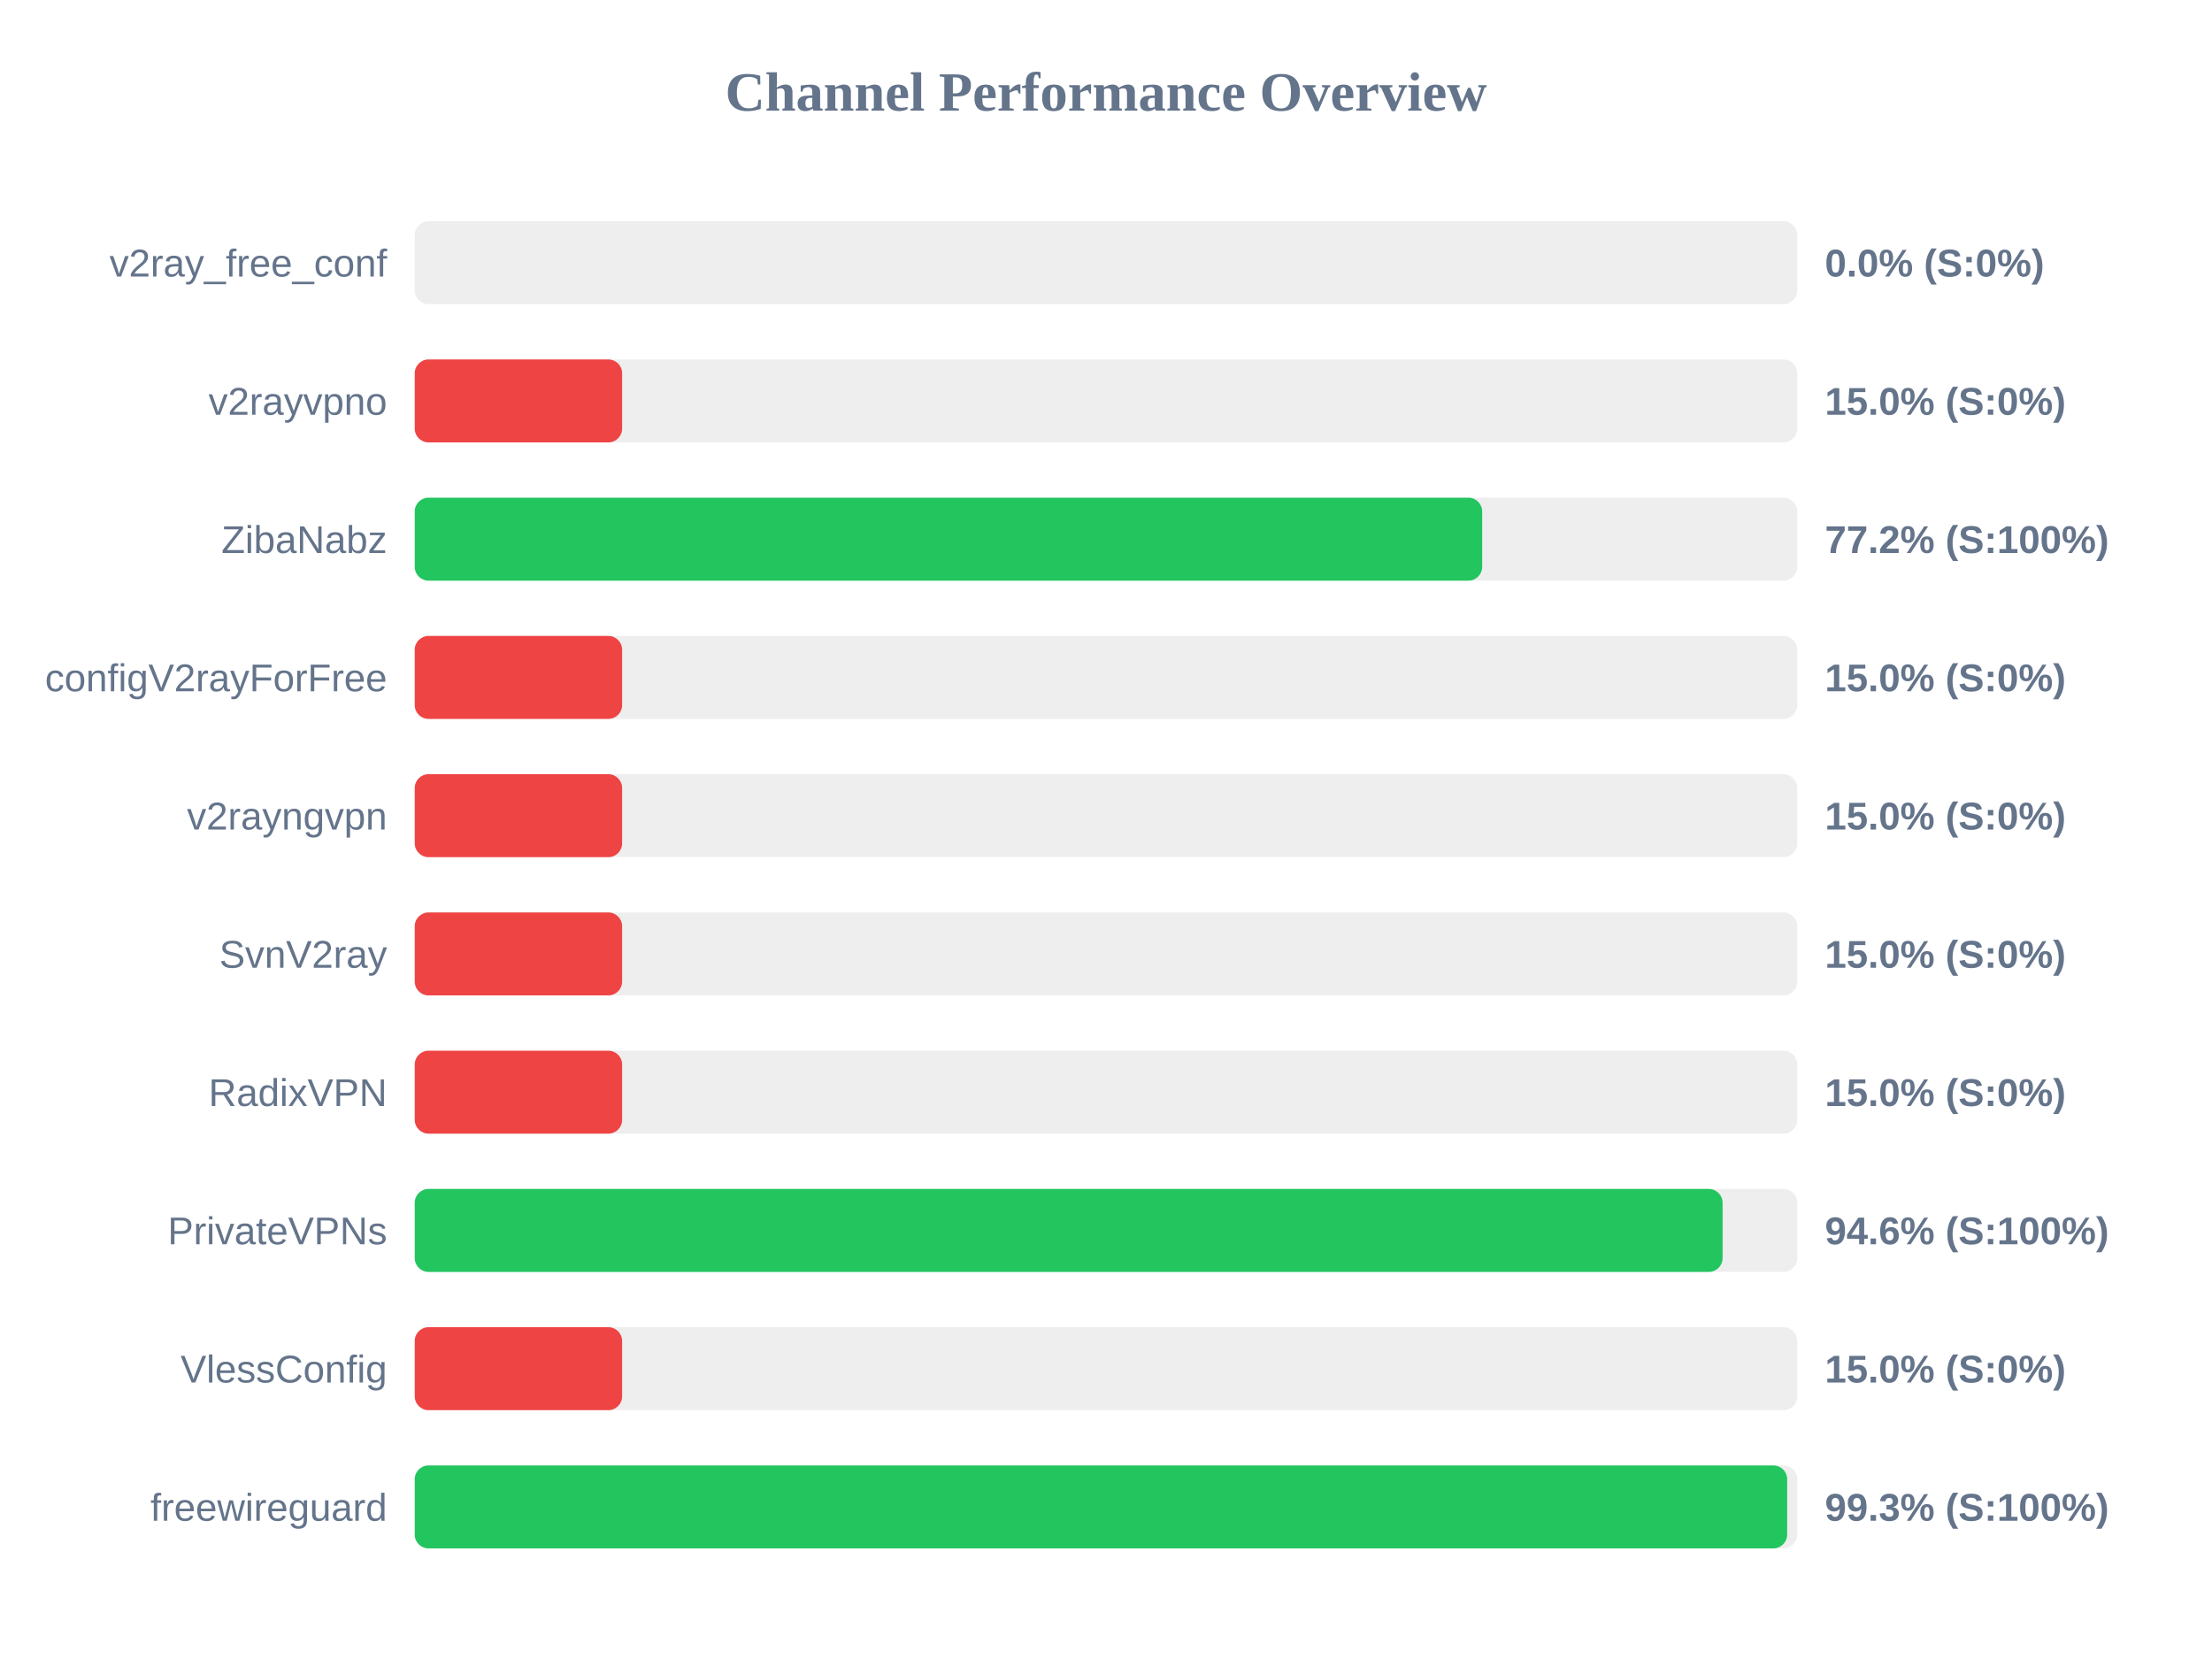
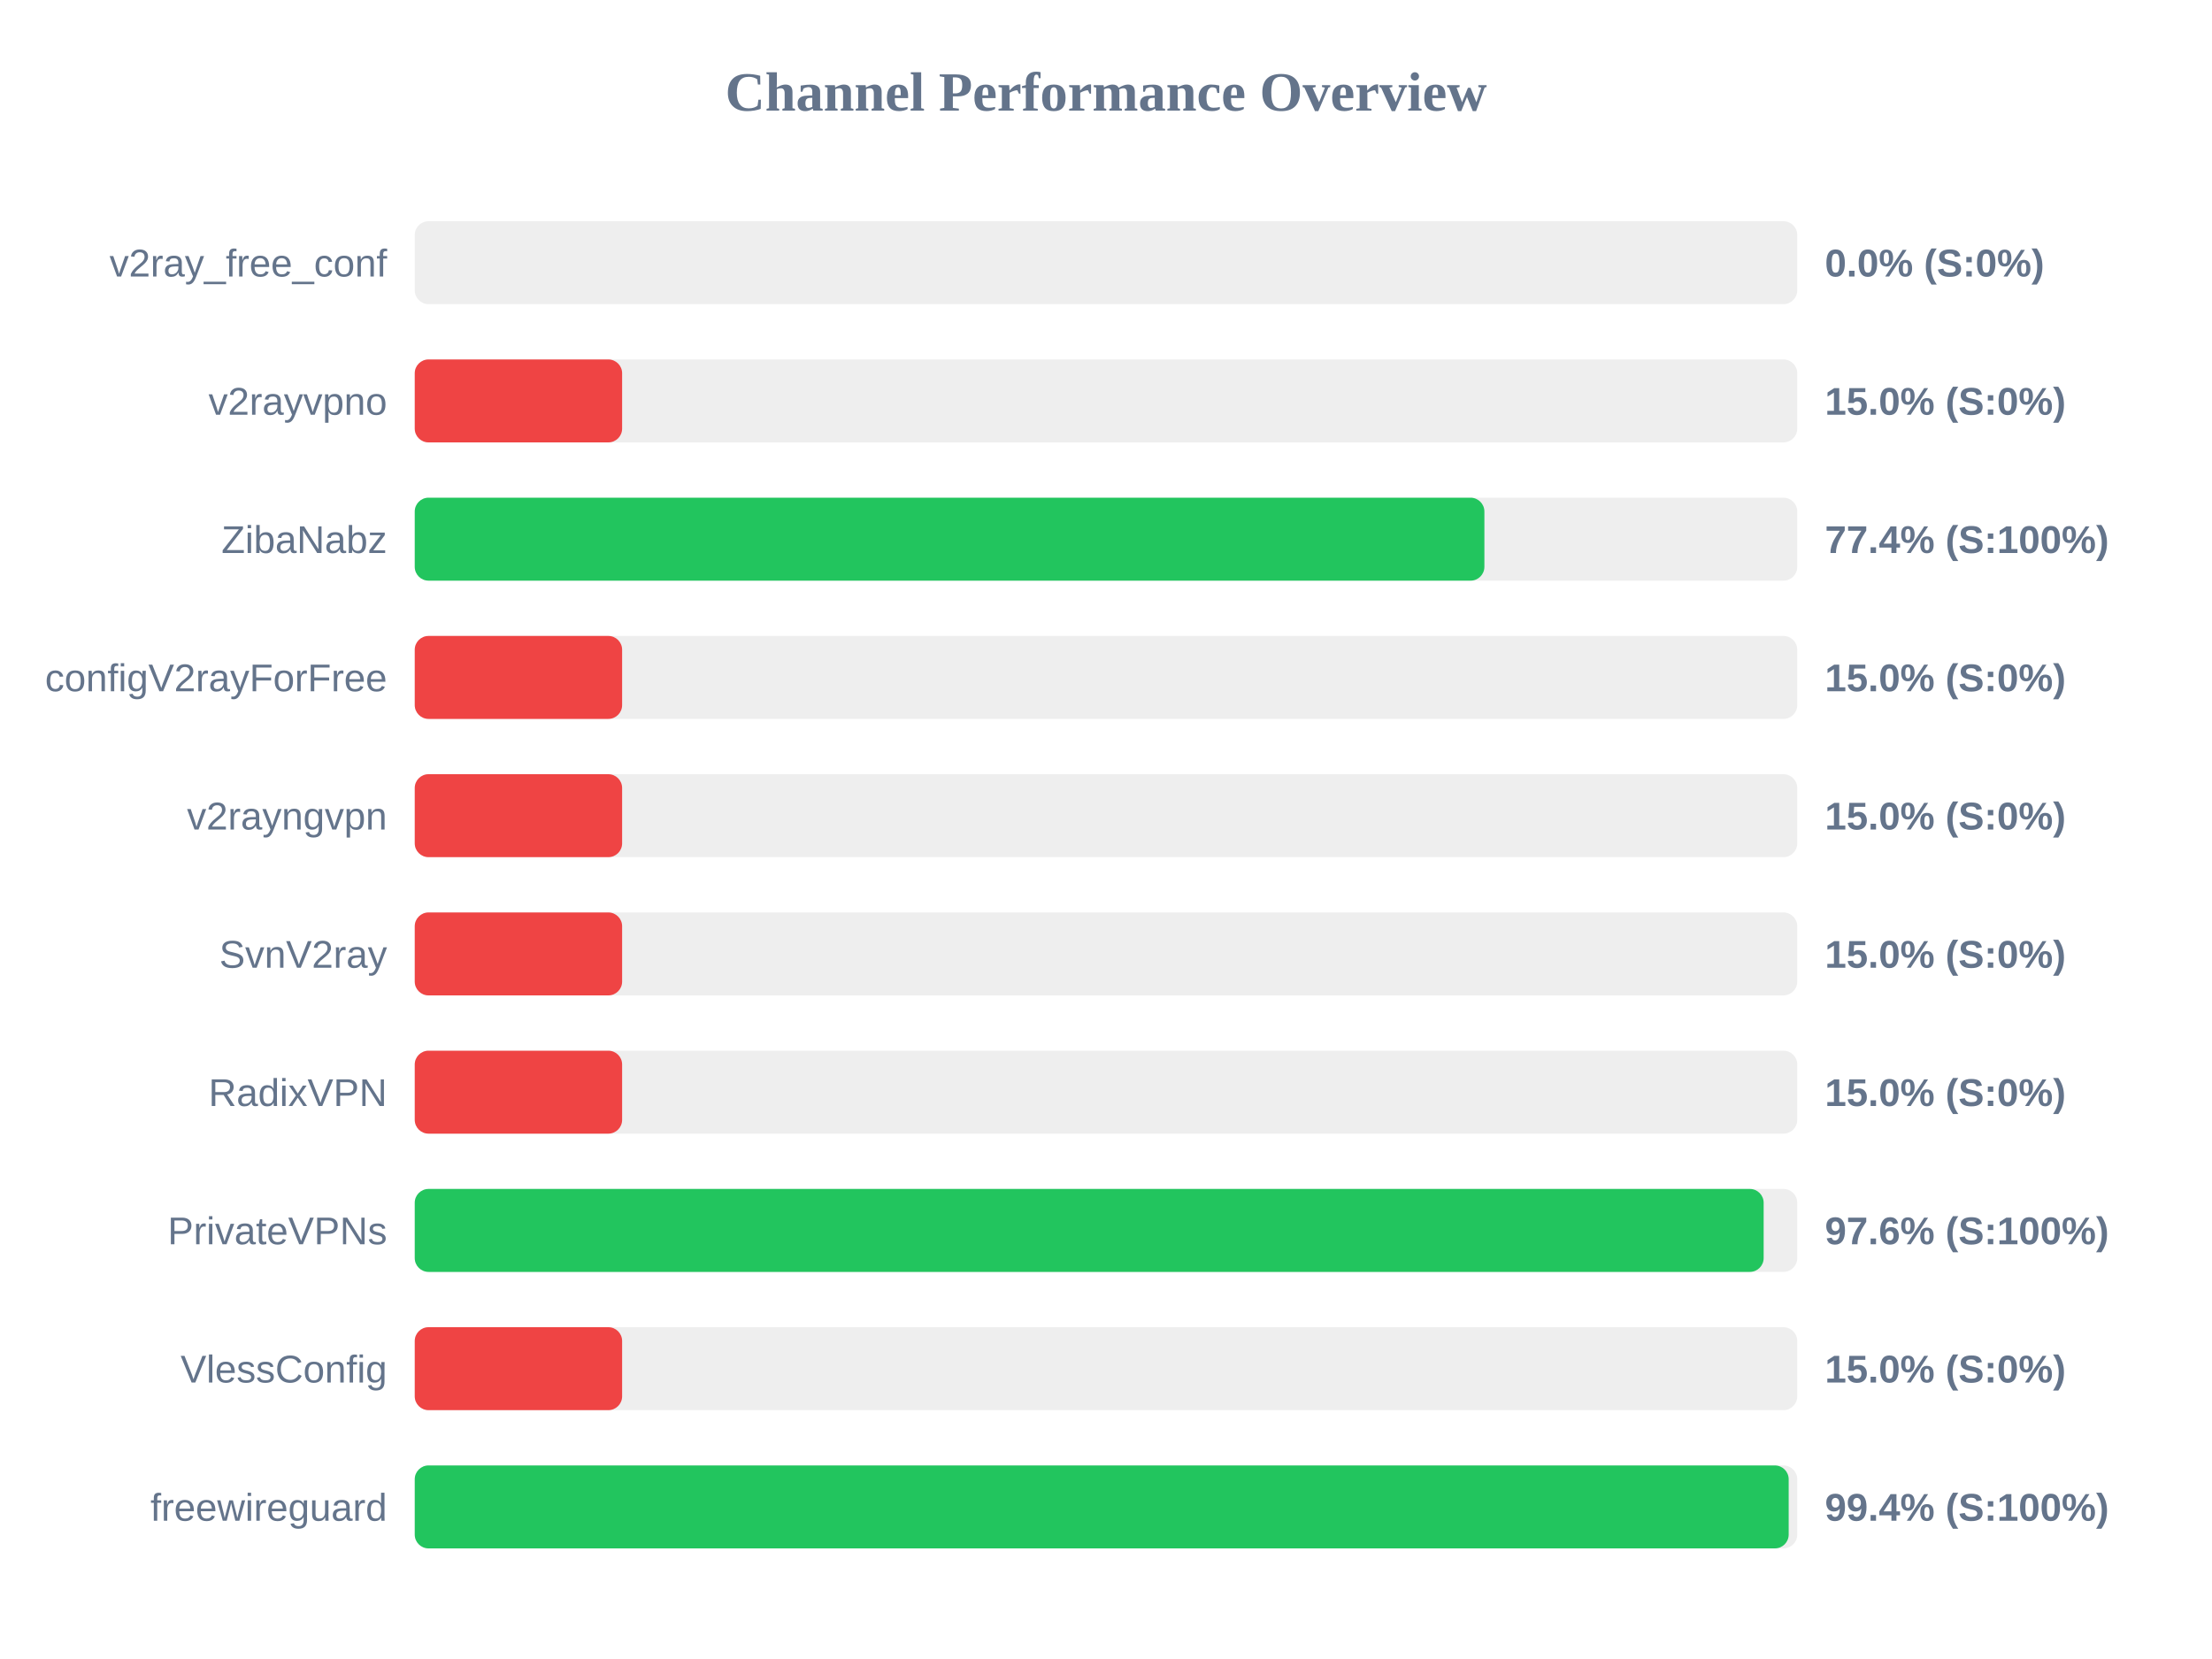
<svg xmlns="http://www.w3.org/2000/svg" width="800" height="600" version="1.1">
  <style>
        .row { font: 14px Arial; fill: #64748b; }
        .score { font: bold 14px Arial; fill: #64748b; }
    </style>
  <text x="400" y="40" text-anchor="middle" font-size="20px" font-weight="bold" fill="#64748b">Channel Performance Overview</text>
  <rect x="150" y="80" width="500" height="30" fill="#eee" rx="5" />
  <rect x="150" y="80" width="0.0" height="30" fill="#ef4444" rx="5" />
  <text x="140" y="100" text-anchor="end" class="row">v2ray_free_conf</text>
  <text x="660" y="100" text-anchor="start" class="score">0.0% (S:0%)</text>
  <rect x="150" y="130" width="500" height="30" fill="#eee" rx="5" />
  <rect x="150" y="130" width="75.0" height="30" fill="#ef4444" rx="5" />
  <text x="140" y="150" text-anchor="end" class="row">v2rayvpno</text>
  <text x="660" y="150" text-anchor="start" class="score">15.0% (S:0%)</text>
  <rect x="150" y="180" width="500" height="30" fill="#eee" rx="5" />
-   <rect x="150" y="180" width="386.05" height="30" fill="#22c55e" rx="5" />
+   <rect x="150" y="180" width="386.85" height="30" fill="#22c55e" rx="5" />
  <text x="140" y="200" text-anchor="end" class="row">ZibaNabz</text>
-   <text x="660" y="200" text-anchor="start" class="score">77.2% (S:100%)</text>
+   <text x="660" y="200" text-anchor="start" class="score">77.4% (S:100%)</text>
  <rect x="150" y="230" width="500" height="30" fill="#eee" rx="5" />
  <rect x="150" y="230" width="75.0" height="30" fill="#ef4444" rx="5" />
  <text x="140" y="250" text-anchor="end" class="row">configV2rayForFree</text>
  <text x="660" y="250" text-anchor="start" class="score">15.0% (S:0%)</text>
  <rect x="150" y="280" width="500" height="30" fill="#eee" rx="5" />
  <rect x="150" y="280" width="75.0" height="30" fill="#ef4444" rx="5" />
  <text x="140" y="300" text-anchor="end" class="row">v2rayngvpn</text>
  <text x="660" y="300" text-anchor="start" class="score">15.0% (S:0%)</text>
  <rect x="150" y="330" width="500" height="30" fill="#eee" rx="5" />
  <rect x="150" y="330" width="75.0" height="30" fill="#ef4444" rx="5" />
  <text x="140" y="350" text-anchor="end" class="row">SvnV2ray</text>
  <text x="660" y="350" text-anchor="start" class="score">15.0% (S:0%)</text>
  <rect x="150" y="380" width="500" height="30" fill="#eee" rx="5" />
  <rect x="150" y="380" width="75.0" height="30" fill="#ef4444" rx="5" />
  <text x="140" y="400" text-anchor="end" class="row">RadixVPN</text>
  <text x="660" y="400" text-anchor="start" class="score">15.0% (S:0%)</text>
  <rect x="150" y="430" width="500" height="30" fill="#eee" rx="5" />
-   <rect x="150" y="430" width="473.0" height="30" fill="#22c55e" rx="5" />
+   <rect x="150" y="430" width="487.85" height="30" fill="#22c55e" rx="5" />
  <text x="140" y="450" text-anchor="end" class="row">PrivateVPNs</text>
-   <text x="660" y="450" text-anchor="start" class="score">94.6% (S:100%)</text>
+   <text x="660" y="450" text-anchor="start" class="score">97.6% (S:100%)</text>
  <rect x="150" y="480" width="500" height="30" fill="#eee" rx="5" />
  <rect x="150" y="480" width="75.0" height="30" fill="#ef4444" rx="5" />
  <text x="140" y="500" text-anchor="end" class="row">VlessConfig</text>
  <text x="660" y="500" text-anchor="start" class="score">15.0% (S:0%)</text>
  <rect x="150" y="530" width="500" height="30" fill="#eee" rx="5" />
-   <rect x="150" y="530" width="496.35" height="30" fill="#22c55e" rx="5" />
+   <rect x="150" y="530" width="496.9" height="30" fill="#22c55e" rx="5" />
  <text x="140" y="550" text-anchor="end" class="row">freewireguard</text>
-   <text x="660" y="550" text-anchor="start" class="score">99.3% (S:100%)</text>
+   <text x="660" y="550" text-anchor="start" class="score">99.4% (S:100%)</text>
</svg>
